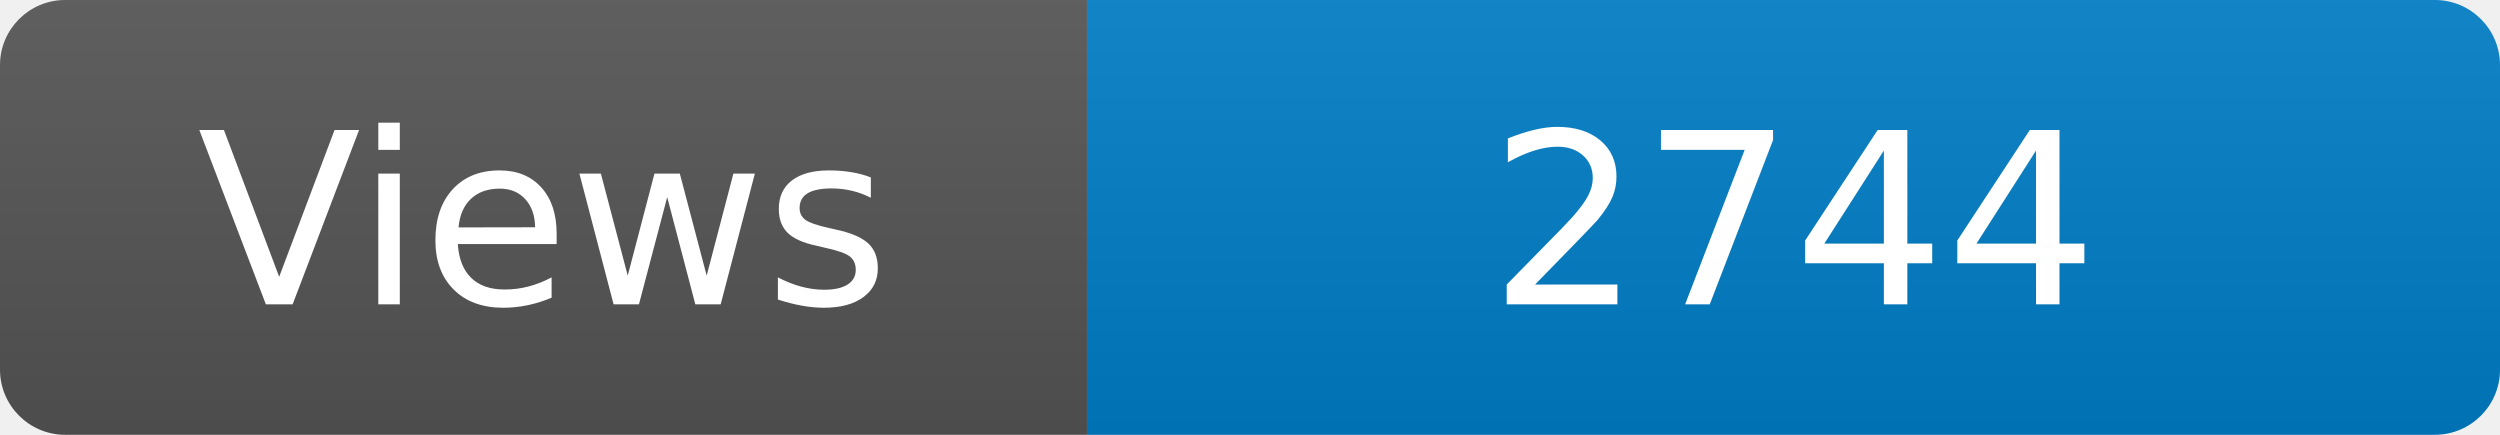
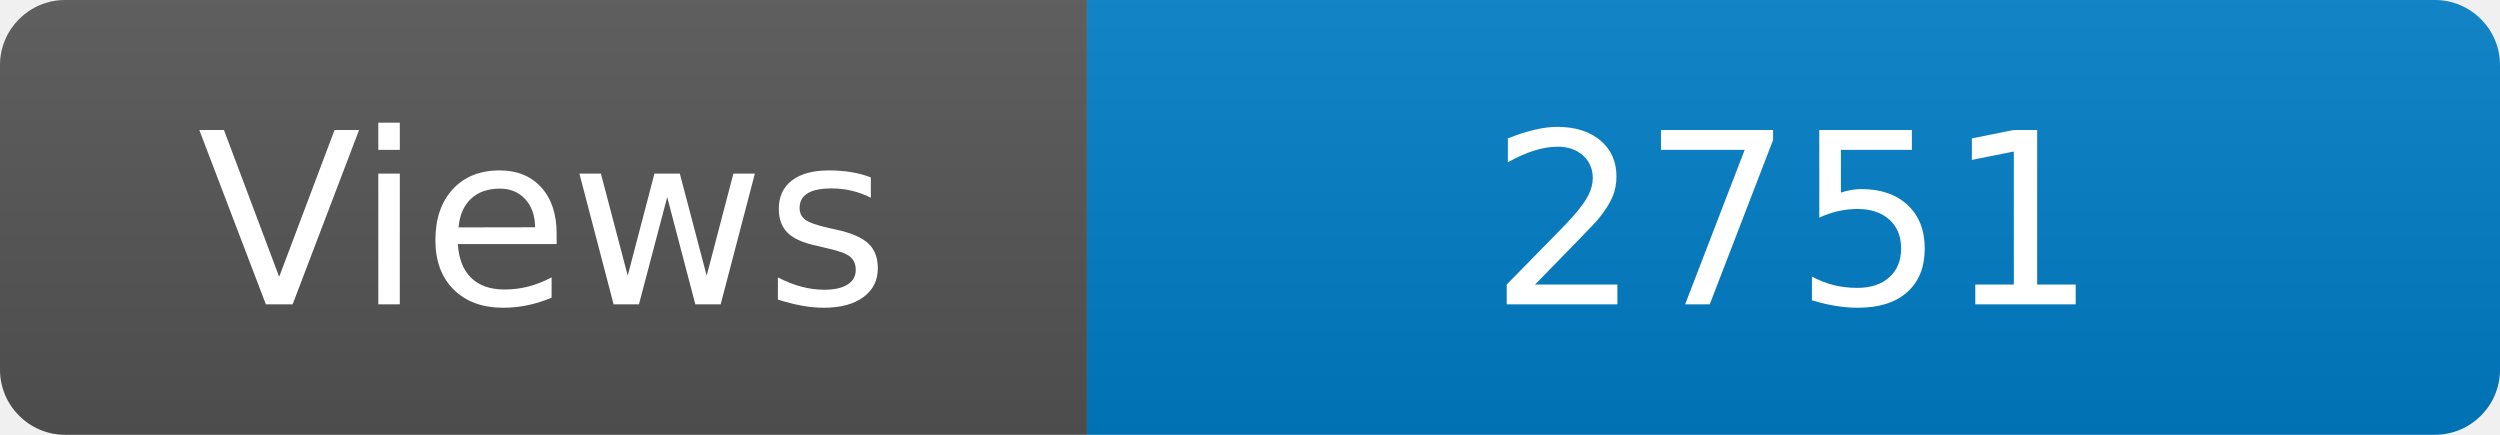
<svg xmlns="http://www.w3.org/2000/svg" width="115" height="20" role="img" aria-label="Maintained?: yes">
  <linearGradient id="s" x2="0" y2="100%">
    <stop offset="0" stop-color="#bbb" stop-opacity=".1" />
    <stop offset="1" stop-opacity=".1" />
  </linearGradient>
  <clipPath id="r">
    <rect width="115" height="20" rx="3" fill="#fff" />
  </clipPath>
  <g clip-path="url(#r)">
    <rect width="50" height="20" fill="#555" />
    <rect x="50" width="160" height="20" fill="#007ec6" />
    <rect width="115" height="20" fill="url(#s)" />
  </g>
  <g fill="#fff" text-anchor="middle" font-family="Verdana,Geneva,DejaVu Sans,sans-serif" font-size="110">
    <text x="250" y="140" transform="scale(.1)" fill="#fff">Views</text>
-     <text x="825" y="140" transform="scale(.1)" fill="#fff">2744</text>
+     <text x="825" y="140" transform="scale(.1)" fill="#fff">2751</text>
  </g>
</svg>
